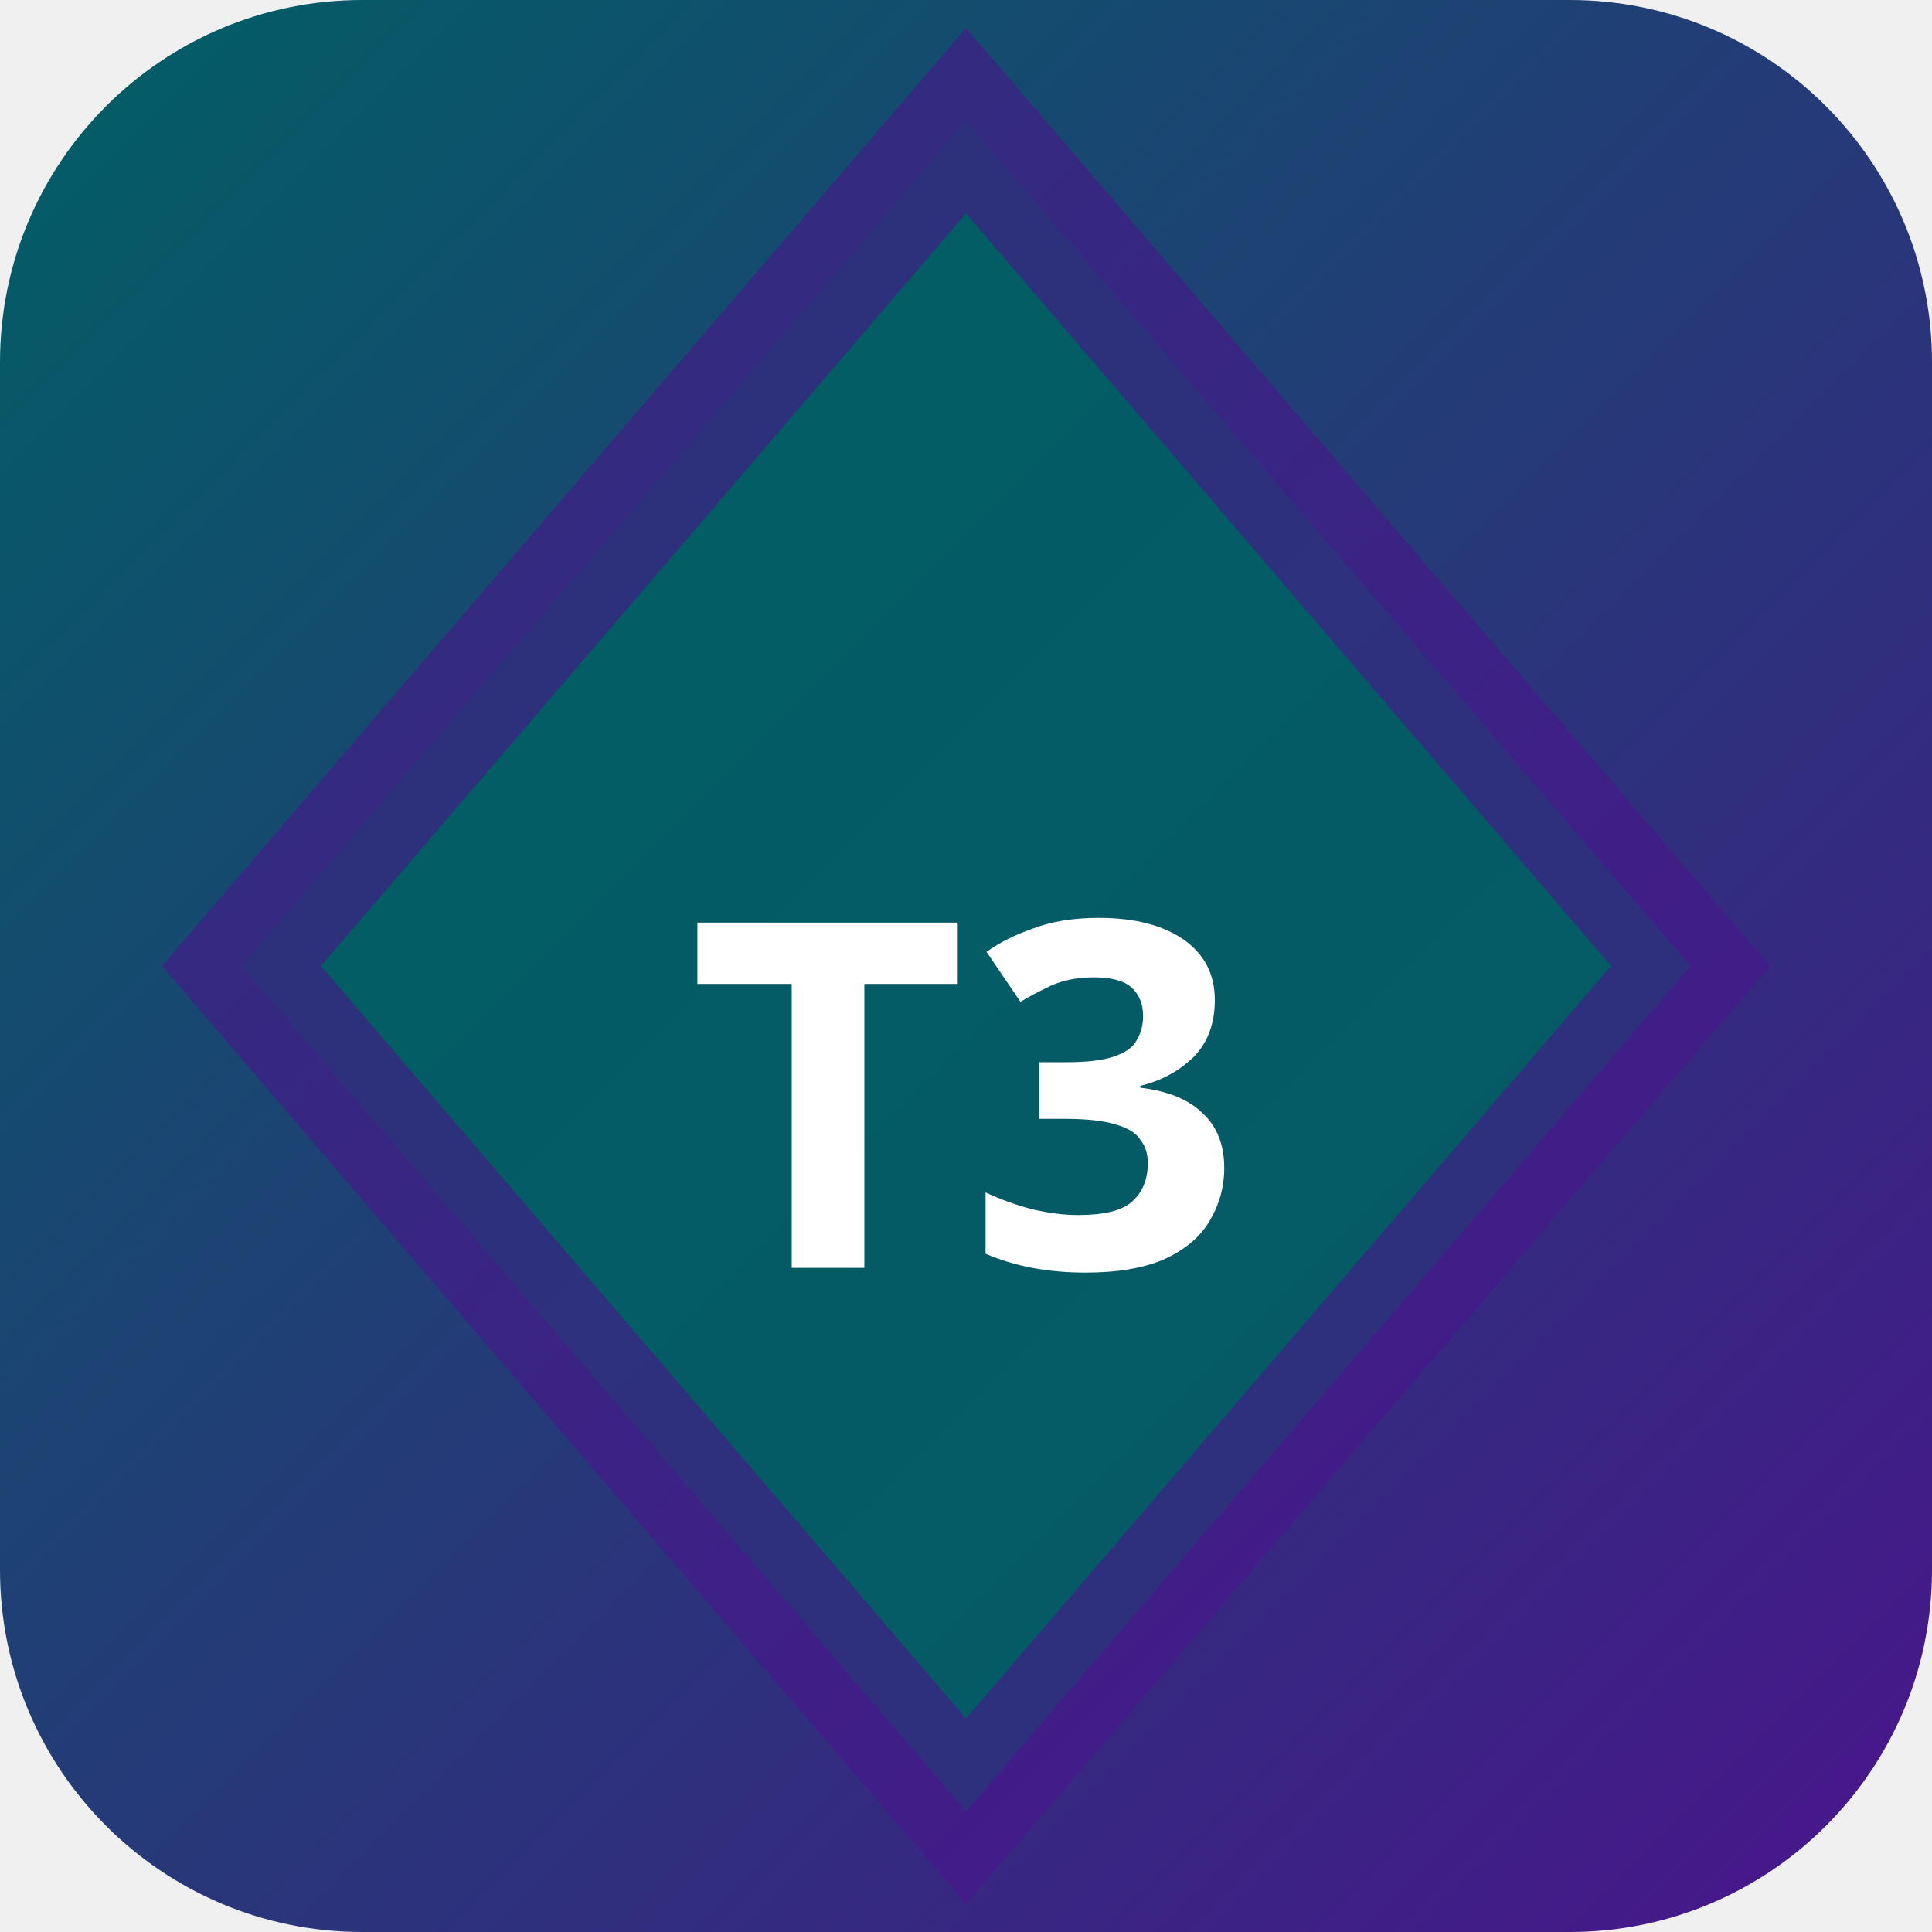
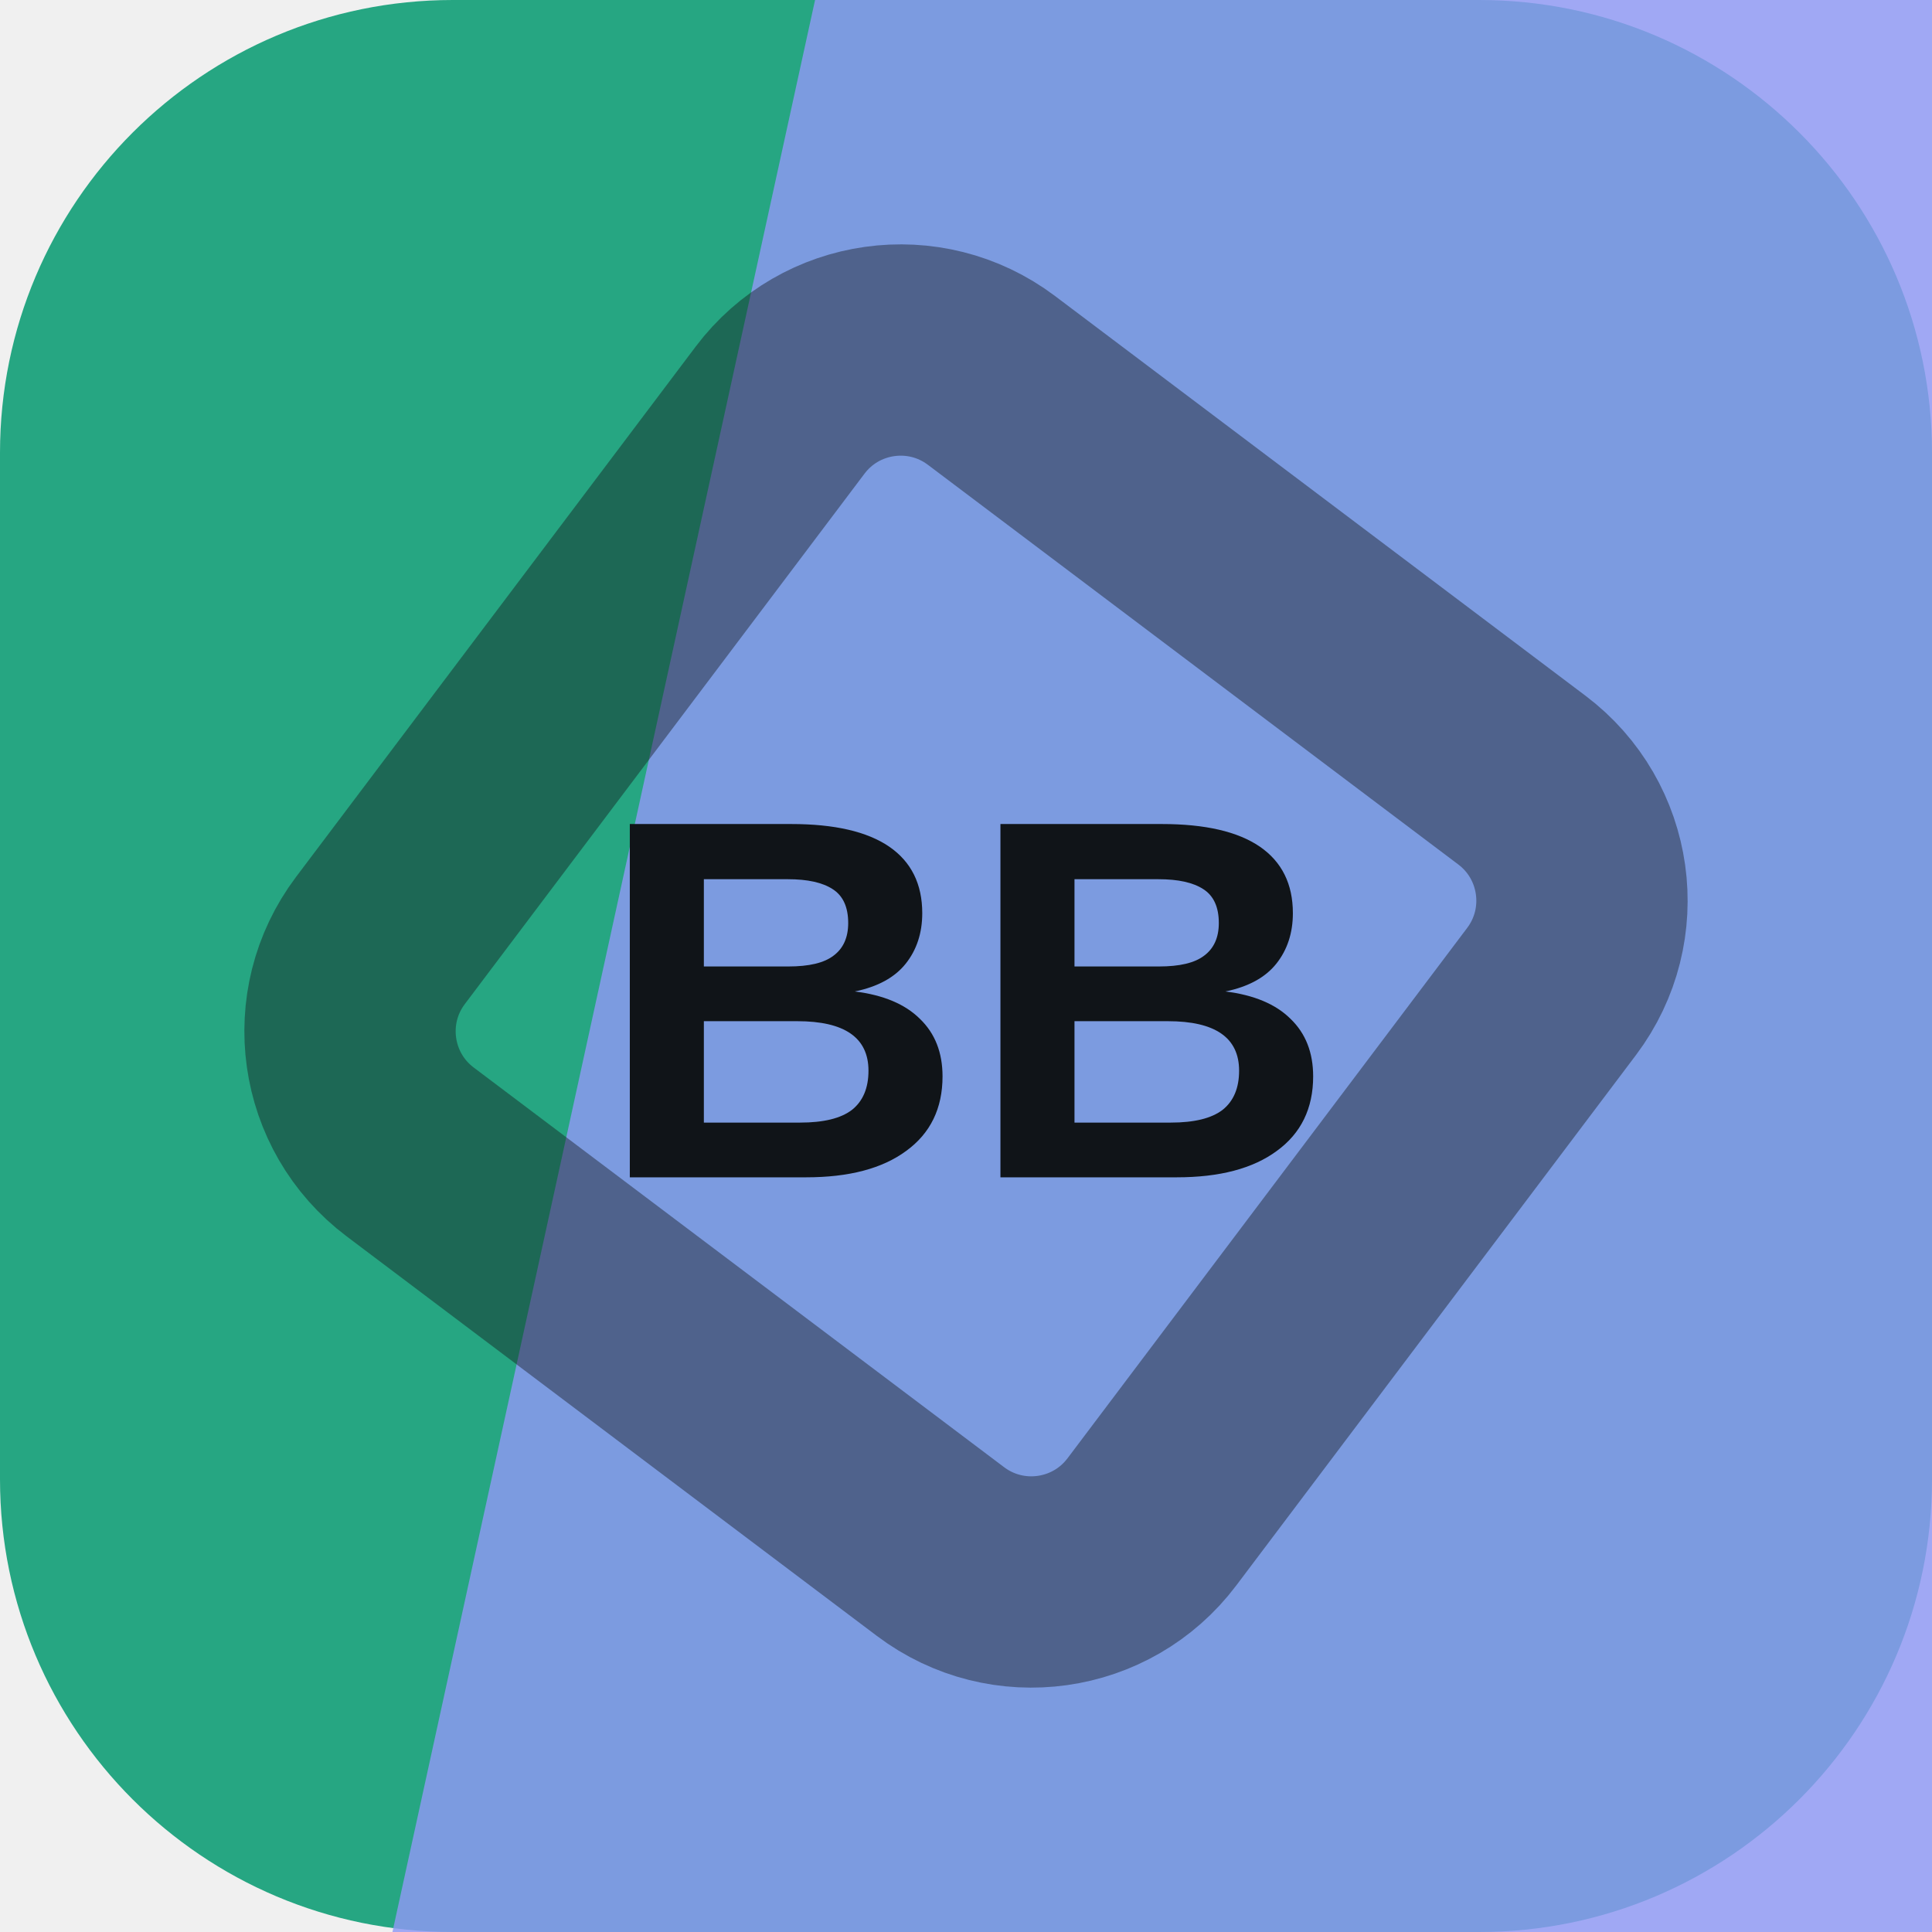
- <svg xmlns="http://www.w3.org/2000/svg" width="32" height="32" viewBox="0 0 32 32">
-   <defs>
-     <linearGradient id="bgt3b0" x1="0" y1="0" x2="1" y2="1">
-       <stop offset="0%" stop-color="#006064" />
-       <stop offset="100%" stop-color="#4a148c" />
-     </linearGradient>
-   </defs>
-   <rect width="32" height="32" rx="6" fill="url(#bgt3b0)" />
-   <polygon points="16,2 28,16 16,30 4,16" fill="rgba(0,96,100,0.9)" stroke="rgba(74,20,140,0.6)" stroke-width="2" />
-   <text x="16" y="21" text-anchor="middle" fill="#fff" font-size="8" font-weight="700" font-family="system-ui">T3</text>
+ <svg xmlns="http://www.w3.org/2000/svg" width="64" height="64" viewBox="0 0 64 64" role="img">
+   <rect width="64" height="64" rx="15" fill="hsl(163 63% 40%)" />
+   <path d="M27 0h37v64H13Z" fill="hsl(234 83% 76%)" opacity="0.82" />
+   <g transform="rotate(172 32 32)" opacity="0.42">
+     <rect x="16" y="16" width="32" height="32" rx="5" fill="none" stroke="#101418" stroke-width="7" transform="rotate(45 32 32)" />
+   </g>
+   <text x="32" y="39" text-anchor="middle" fill="#101418" font-family="Arial,Helvetica,sans-serif" font-size="17" font-weight="700" letter-spacing="0">BB</text>
</svg>
